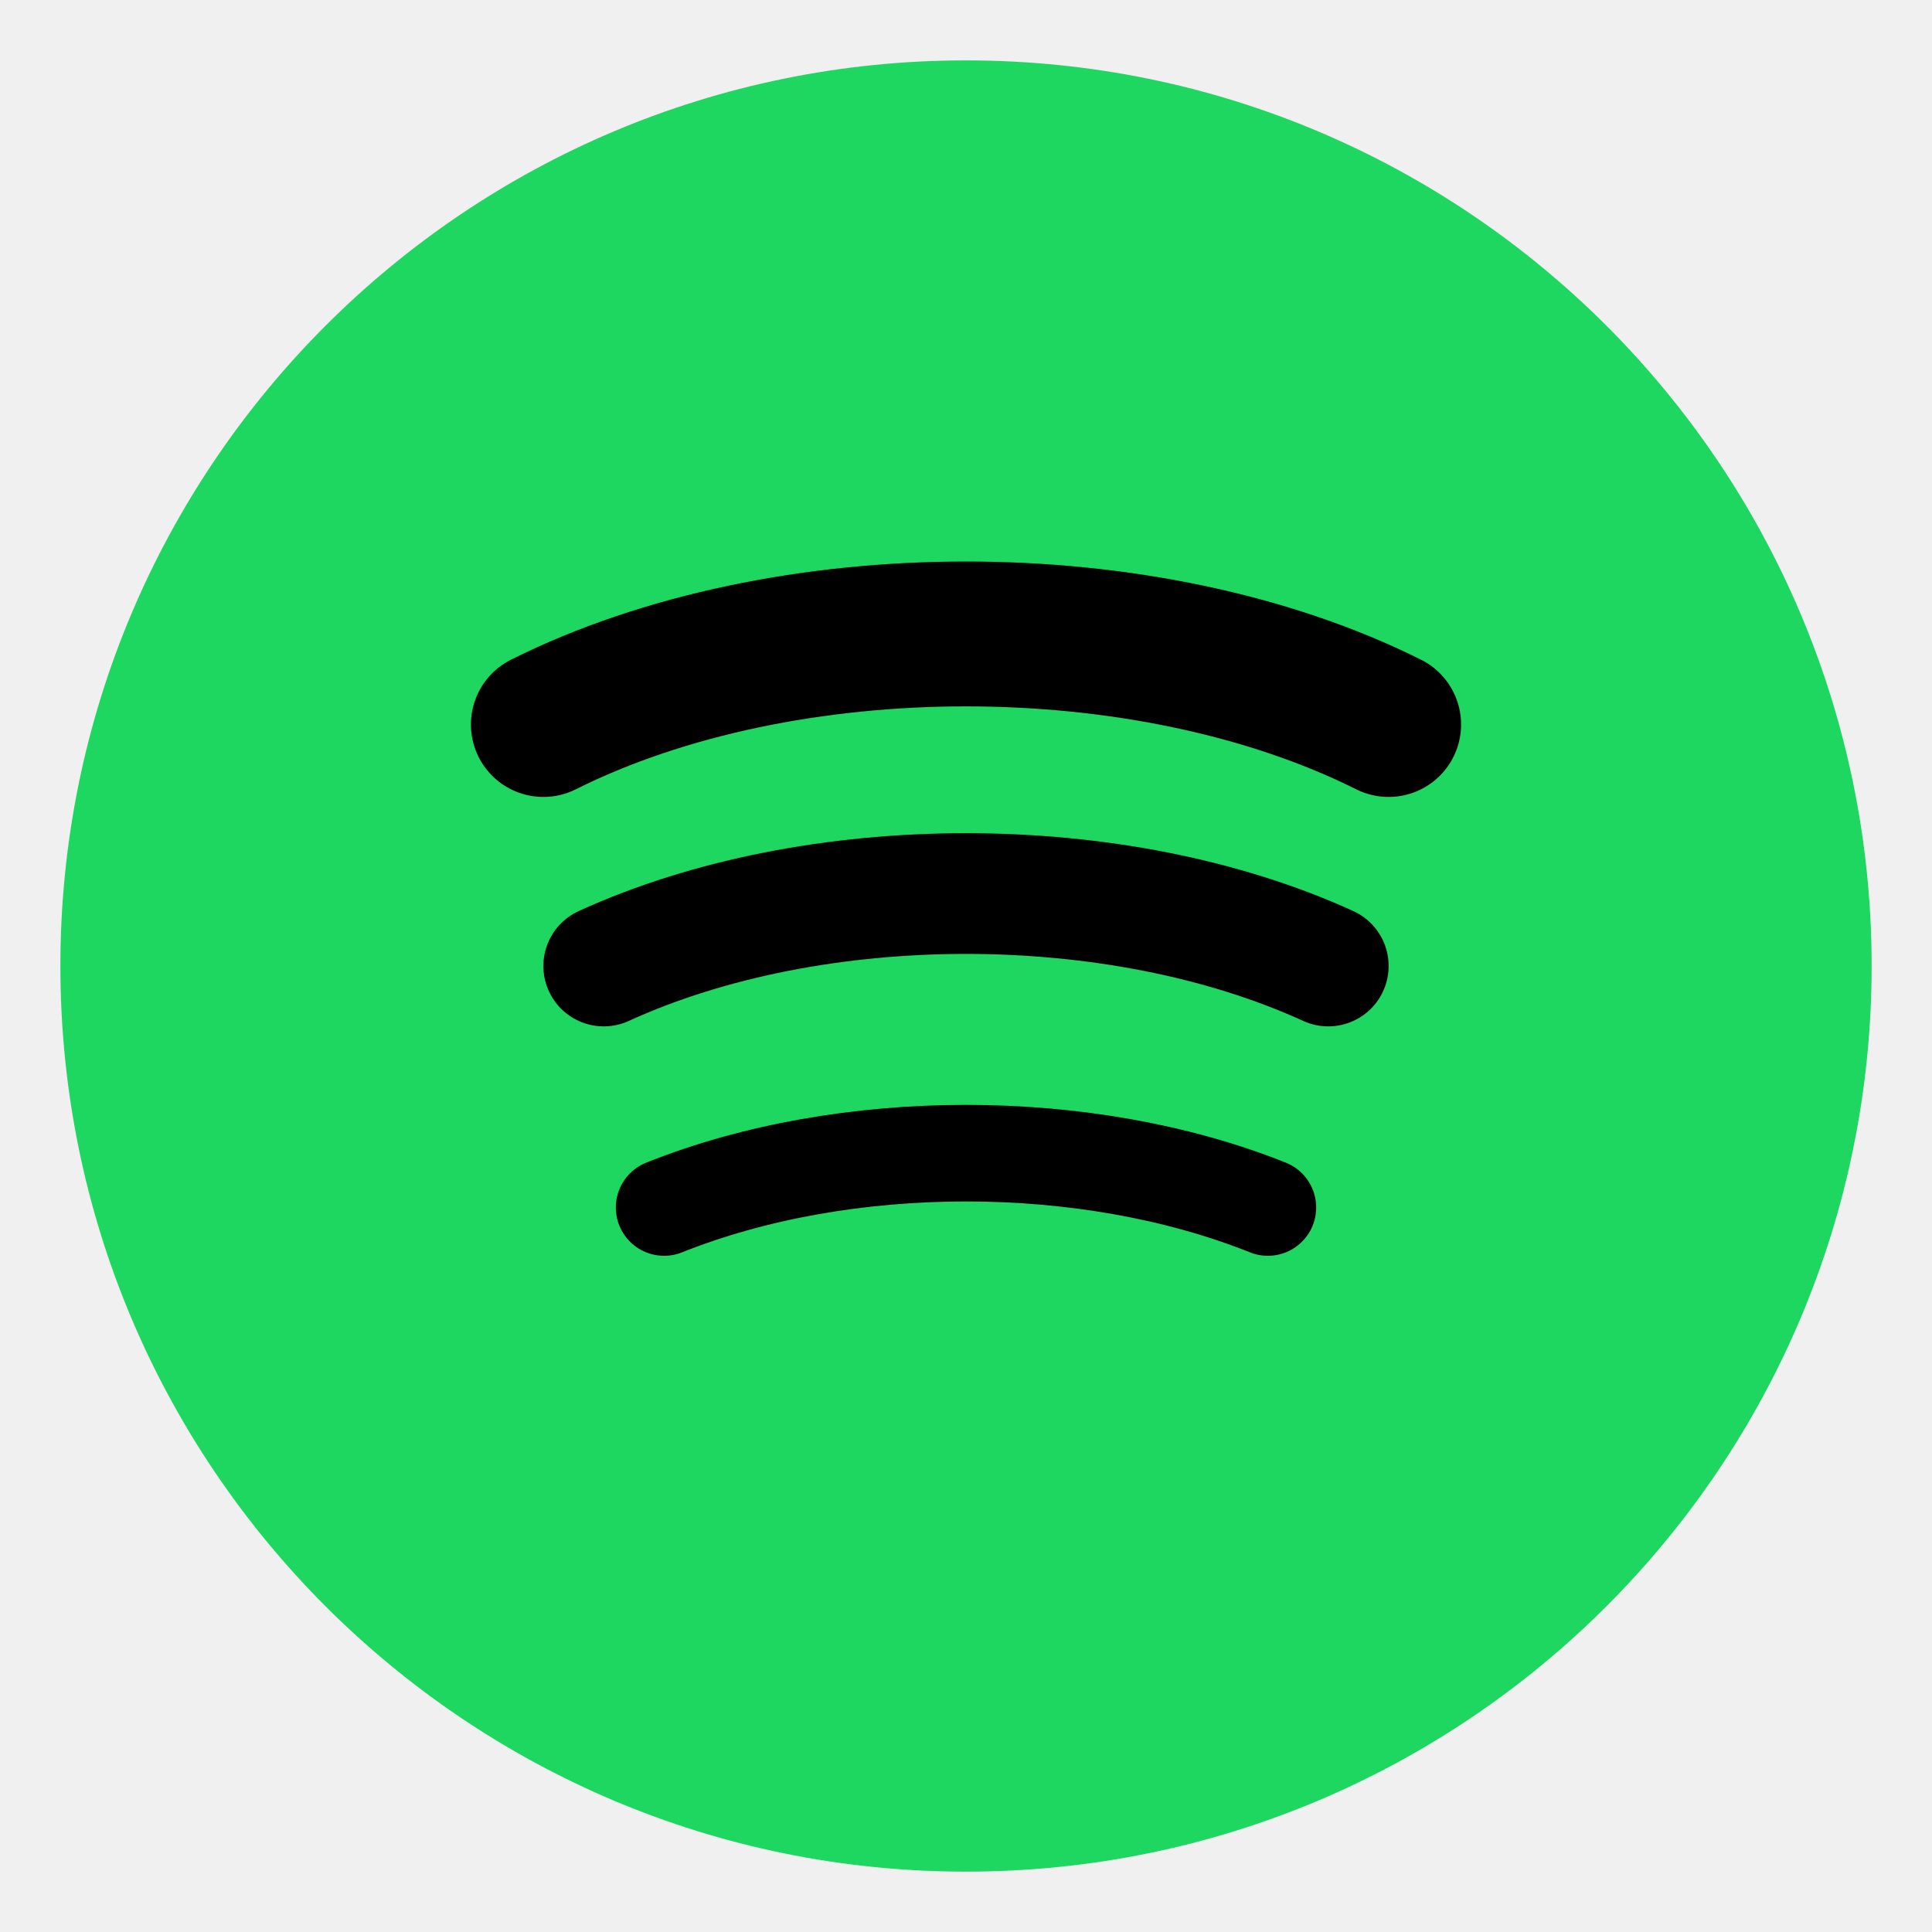
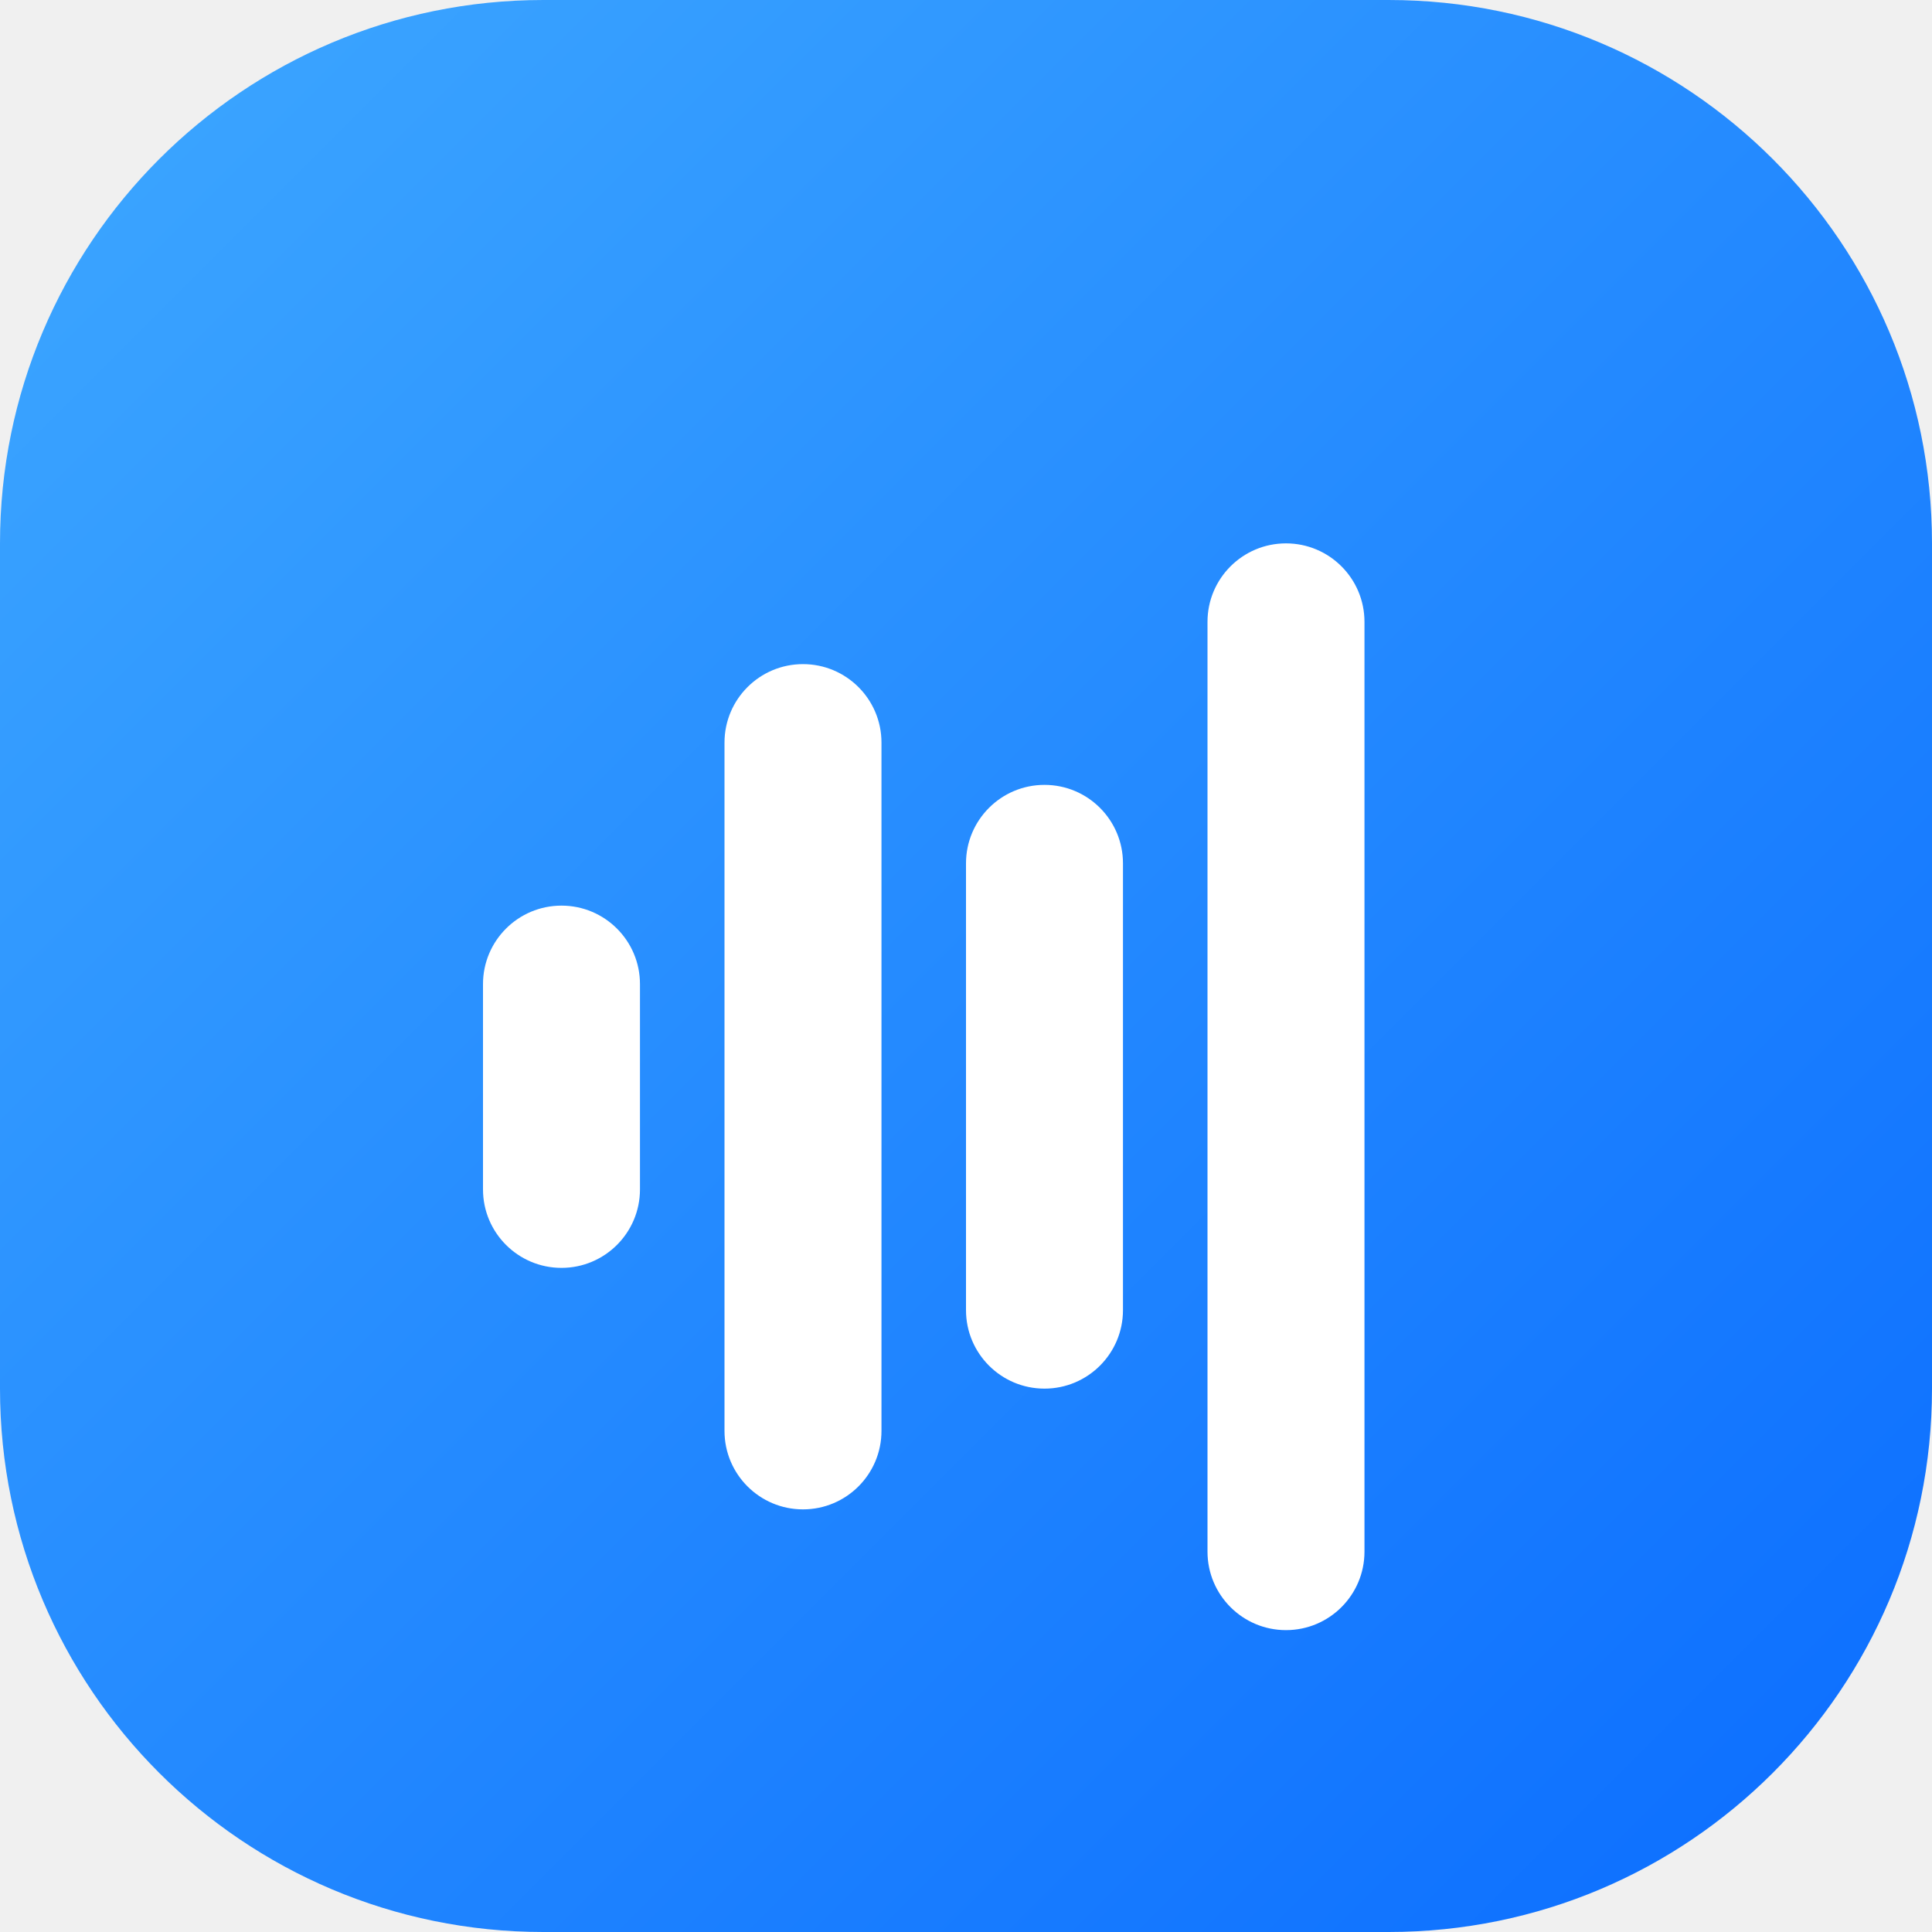
<svg xmlns="http://www.w3.org/2000/svg" viewBox="0 0 32 32">
-   <circle cx="16" cy="16" r="15" fill="#1ed760" />
-   <path d="M9 12c4-2 10-2 14 0" stroke="#000" stroke-width="2.4" stroke-linecap="round" fill="none" />
-   <path d="M10 16c3.5-1.6 8.5-1.6 12 0" stroke="#000" stroke-width="2" stroke-linecap="round" fill="none" />
-   <path d="M11 20c3-1.2 7-1.2 10 0" stroke="#000" stroke-width="1.6" stroke-linecap="round" fill="none" />
+   <defs>
+     <linearGradient id="bg" x1="0" y1="0" x2="1" y2="1">
+       <stop offset="0%" stop-color="#3ea8ff" />
+       <stop offset="100%" stop-color="#0a6cff" />
+     </linearGradient>
+   </defs>
+   <rect width="32" height="32" rx="9" fill="url(#bg)" />
+   <rect x="8" y="15" width="2.6" height="6" rx="1.3" fill="#fff" />
+   <rect x="12" y="11" width="2.6" height="14" rx="1.3" fill="#fff" />
+   <rect x="16" y="13" width="2.6" height="10" rx="1.3" fill="#fff" />
+   <rect x="20" y="9" width="2.6" height="18" rx="1.3" fill="#fff" />
</svg>
